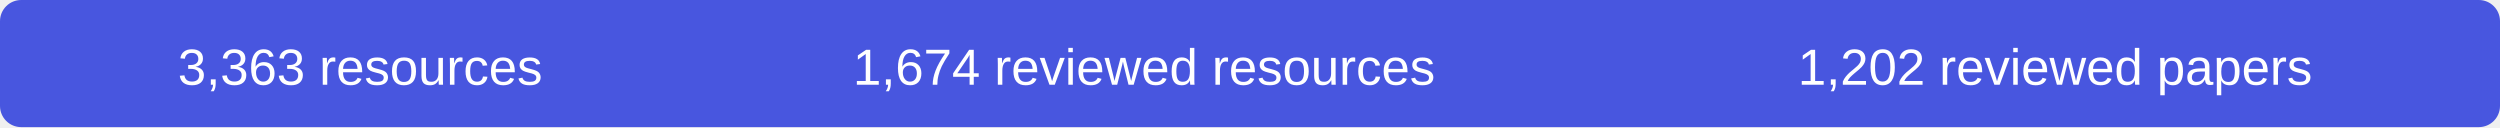
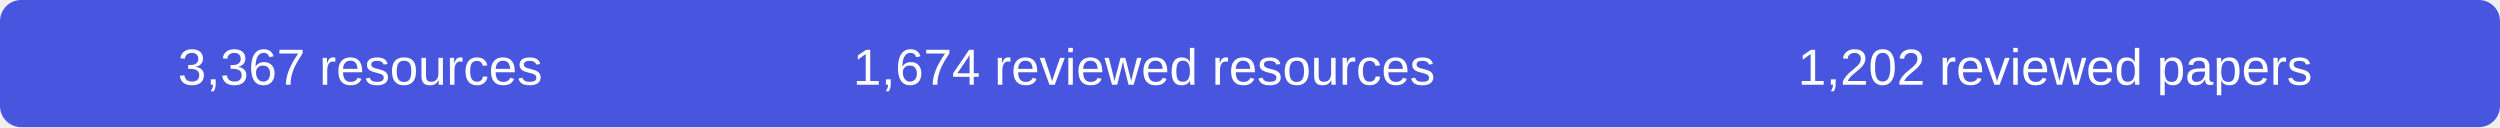
- <svg xmlns="http://www.w3.org/2000/svg" width="590" height="30" role="img" aria-label="3363 resources, 1674 reviewed resources, 1202 reviewed papers">
+ <svg xmlns="http://www.w3.org/2000/svg" width="590" height="30" role="img" aria-label="3367 resources, 1674 reviewed resources, 1202 reviewed papers">
  <rect width="590" height="30" rx="5" fill="#4856df" />
  <g fill="#fff" font-family="Arial,sans-serif" font-size="12" text-anchor="middle">
-     <text x="85" y="20">3,363 resources</text>
+     <text x="85" y="20">3,367 resources</text>
    <text x="270" y="20">1,674 reviewed resources</text>
    <text x="485" y="20">1,202 reviewed papers</text>
  </g>
</svg>
